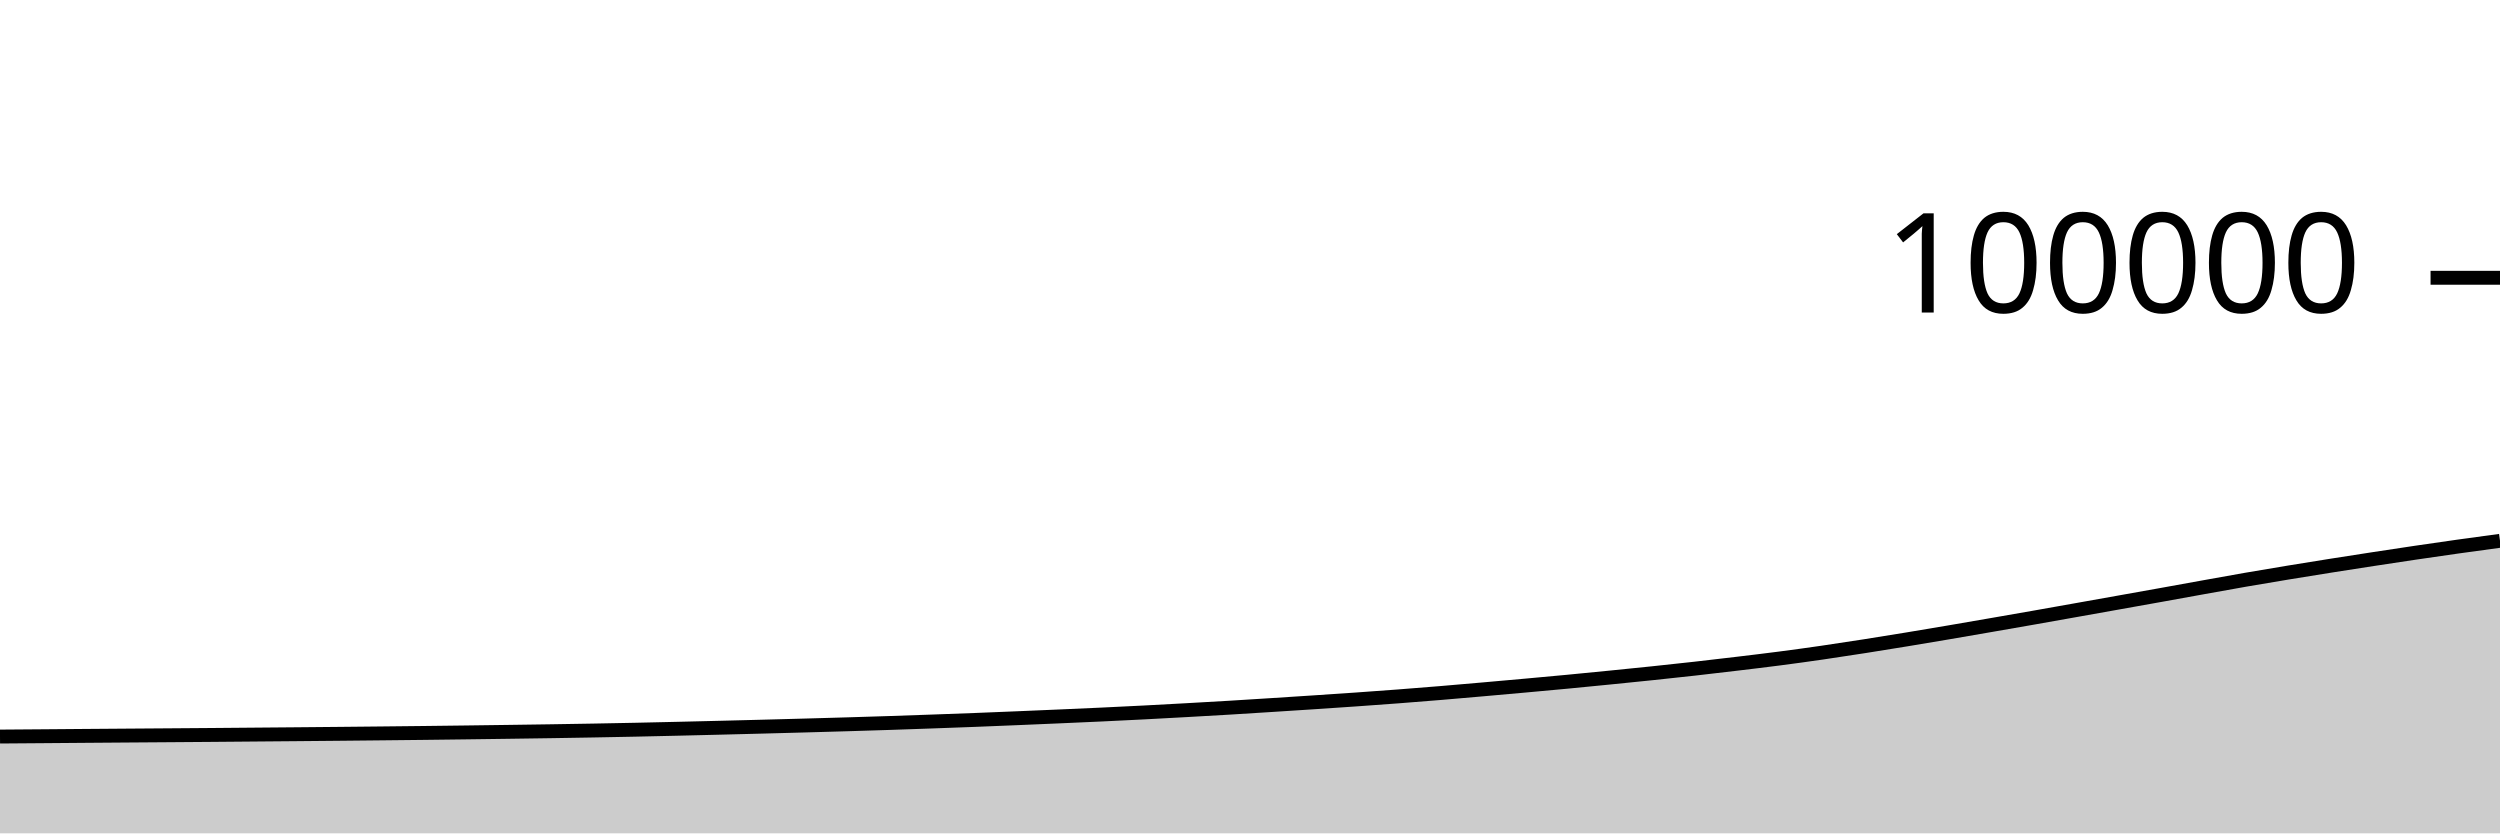
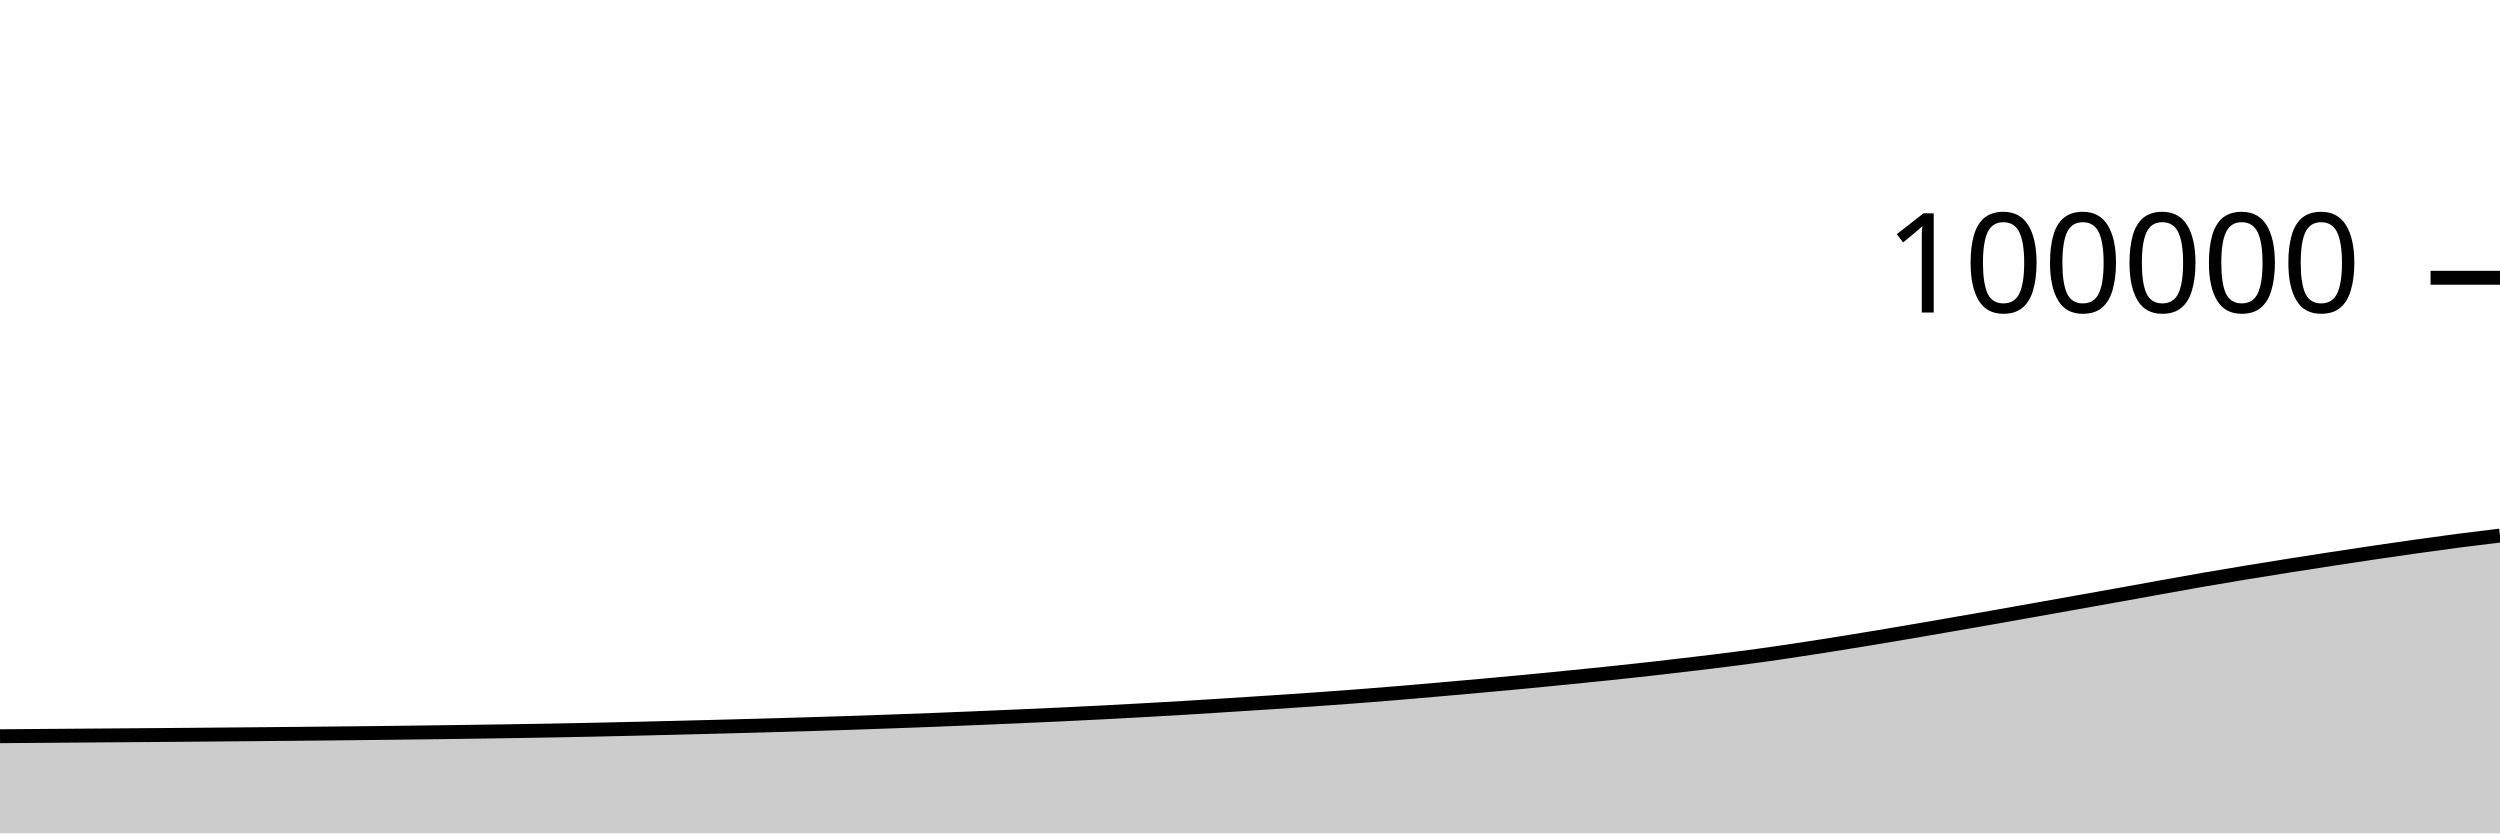
<svg xmlns="http://www.w3.org/2000/svg" viewBox="0 0 180 60">
  <g transform="translate(0,20)">
-     <path class="area" fill="rgba(0, 0, 0, 0.2)" d="M0,33.032C1.017,33.025,2.034,33.017,3.051,33.009C4.068,33.001,5.085,32.992,6.102,32.984C7.119,32.976,8.136,32.968,9.153,32.961C10.169,32.953,11.186,32.946,12.203,32.939C13.22,32.931,14.237,32.924,15.254,32.916C16.271,32.908,17.288,32.899,18.305,32.89C19.322,32.882,20.339,32.874,21.356,32.864C22.373,32.855,23.39,32.845,24.407,32.836C25.424,32.826,26.441,32.816,27.458,32.805C28.475,32.795,29.492,32.784,30.508,32.772C31.525,32.76,32.542,32.748,33.559,32.734C34.576,32.721,35.593,32.707,36.61,32.693C37.627,32.679,38.644,32.665,39.661,32.649C40.678,32.633,41.695,32.616,42.712,32.598C43.729,32.58,44.746,32.56,45.763,32.539C46.78,32.518,47.797,32.494,48.814,32.47C49.831,32.447,50.847,32.421,51.864,32.396C52.881,32.371,53.898,32.345,54.915,32.318C55.932,32.291,56.949,32.264,57.966,32.236C58.983,32.208,60,32.18,61.017,32.149C62.034,32.119,63.051,32.088,64.068,32.054C65.085,32.02,66.102,31.984,67.119,31.948C68.136,31.912,69.153,31.875,70.169,31.836C71.186,31.796,72.203,31.754,73.22,31.712C74.237,31.669,75.254,31.627,76.271,31.582C77.288,31.538,78.305,31.494,79.322,31.446C80.339,31.399,81.356,31.349,82.373,31.296C83.39,31.244,84.407,31.188,85.424,31.131C86.441,31.074,87.458,31.017,88.475,30.956C89.492,30.895,90.508,30.829,91.525,30.765C92.542,30.7,93.559,30.635,94.576,30.568C95.593,30.501,96.61,30.434,97.627,30.362C98.644,30.291,99.661,30.217,100.678,30.14C101.695,30.062,102.712,29.981,103.729,29.897C104.746,29.813,105.763,29.724,106.78,29.634C107.797,29.545,108.814,29.454,109.831,29.362C110.847,29.269,111.864,29.177,112.881,29.081C113.898,28.984,114.915,28.883,115.932,28.782C116.949,28.68,117.966,28.579,118.983,28.472C120,28.365,121.017,28.257,122.034,28.142C123.051,28.028,124.068,27.908,125.085,27.786C126.102,27.664,127.119,27.544,128.136,27.411C129.153,27.279,130.169,27.138,131.186,26.991C132.203,26.844,133.22,26.687,134.237,26.528C135.254,26.369,136.271,26.204,137.288,26.037C138.305,25.87,139.322,25.698,140.339,25.525C141.356,25.352,142.373,25.175,143.39,24.999C144.407,24.822,145.424,24.646,146.441,24.467C147.458,24.288,148.475,24.106,149.492,23.925C150.508,23.744,151.525,23.563,152.542,23.381C153.559,23.2,154.576,23.019,155.593,22.836C156.61,22.653,157.627,22.467,158.644,22.284C159.661,22.101,160.678,21.916,161.695,21.739C162.712,21.563,163.729,21.393,164.746,21.225C165.763,21.057,166.78,20.894,167.797,20.733C168.814,20.572,169.831,20.414,170.847,20.258C171.864,20.102,172.881,19.948,173.898,19.797C174.915,19.647,175.932,19.499,176.949,19.356C177.966,19.213,178.983,19.076,180,18.938L180,40C178.983,40,177.966,40,176.949,40C175.932,40,174.915,40,173.898,40C172.881,40,171.864,40,170.847,40C169.831,40,168.814,40,167.797,40C166.78,40,165.763,40,164.746,40C163.729,40,162.712,40,161.695,40C160.678,40,159.661,40,158.644,40C157.627,40,156.61,40,155.593,40C154.576,40,153.559,40,152.542,40C151.525,40,150.508,40,149.492,40C148.475,40,147.458,40,146.441,40C145.424,40,144.407,40,143.39,40C142.373,40,141.356,40,140.339,40C139.322,40,138.305,40,137.288,40C136.271,40,135.254,40,134.237,40C133.22,40,132.203,40,131.186,40C130.169,40,129.153,40,128.136,40C127.119,40,126.102,40,125.085,40C124.068,40,123.051,40,122.034,40C121.017,40,120,40,118.983,40C117.966,40,116.949,40,115.932,40C114.915,40,113.898,40,112.881,40C111.864,40,110.847,40,109.831,40C108.814,40,107.797,40,106.78,40C105.763,40,104.746,40,103.729,40C102.712,40,101.695,40,100.678,40C99.661,40,98.644,40,97.627,40C96.61,40,95.593,40,94.576,40C93.559,40,92.542,40,91.525,40C90.508,40,89.492,40,88.475,40C87.458,40,86.441,40,85.424,40C84.407,40,83.39,40,82.373,40C81.356,40,80.339,40,79.322,40C78.305,40,77.288,40,76.271,40C75.254,40,74.237,40,73.22,40C72.203,40,71.186,40,70.169,40C69.153,40,68.136,40,67.119,40C66.102,40,65.085,40,64.068,40C63.051,40,62.034,40,61.017,40C60,40,58.983,40,57.966,40C56.949,40,55.932,40,54.915,40C53.898,40,52.881,40,51.864,40C50.847,40,49.831,40,48.814,40C47.797,40,46.78,40,45.763,40C44.746,40,43.729,40,42.712,40C41.695,40,40.678,40,39.661,40C38.644,40,37.627,40,36.61,40C35.593,40,34.576,40,33.559,40C32.542,40,31.525,40,30.508,40C29.492,40,28.475,40,27.458,40C26.441,40,25.424,40,24.407,40C23.39,40,22.373,40,21.356,40C20.339,40,19.322,40,18.305,40C17.288,40,16.271,40,15.254,40C14.237,40,13.22,40,12.203,40C11.186,40,10.169,40,9.153,40C8.136,40,7.119,40,6.102,40C5.085,40,4.068,40,3.051,40C2.034,40,1.017,40,0,40Z" />
-     <path class="line" stroke="black" fill="none" d="M0,33.032C1.017,33.025,2.034,33.017,3.051,33.009C4.068,33.001,5.085,32.992,6.102,32.984C7.119,32.976,8.136,32.968,9.153,32.961C10.169,32.953,11.186,32.946,12.203,32.939C13.22,32.931,14.237,32.924,15.254,32.916C16.271,32.908,17.288,32.899,18.305,32.89C19.322,32.882,20.339,32.874,21.356,32.864C22.373,32.855,23.39,32.845,24.407,32.836C25.424,32.826,26.441,32.816,27.458,32.805C28.475,32.795,29.492,32.784,30.508,32.772C31.525,32.76,32.542,32.748,33.559,32.734C34.576,32.721,35.593,32.707,36.61,32.693C37.627,32.679,38.644,32.665,39.661,32.649C40.678,32.633,41.695,32.616,42.712,32.598C43.729,32.58,44.746,32.56,45.763,32.539C46.78,32.518,47.797,32.494,48.814,32.47C49.831,32.447,50.847,32.421,51.864,32.396C52.881,32.371,53.898,32.345,54.915,32.318C55.932,32.291,56.949,32.264,57.966,32.236C58.983,32.208,60,32.18,61.017,32.149C62.034,32.119,63.051,32.088,64.068,32.054C65.085,32.02,66.102,31.984,67.119,31.948C68.136,31.912,69.153,31.875,70.169,31.836C71.186,31.796,72.203,31.754,73.22,31.712C74.237,31.669,75.254,31.627,76.271,31.582C77.288,31.538,78.305,31.494,79.322,31.446C80.339,31.399,81.356,31.349,82.373,31.296C83.39,31.244,84.407,31.188,85.424,31.131C86.441,31.074,87.458,31.017,88.475,30.956C89.492,30.895,90.508,30.829,91.525,30.765C92.542,30.7,93.559,30.635,94.576,30.568C95.593,30.501,96.61,30.434,97.627,30.362C98.644,30.291,99.661,30.217,100.678,30.14C101.695,30.062,102.712,29.981,103.729,29.897C104.746,29.813,105.763,29.724,106.78,29.634C107.797,29.545,108.814,29.454,109.831,29.362C110.847,29.269,111.864,29.177,112.881,29.081C113.898,28.984,114.915,28.883,115.932,28.782C116.949,28.68,117.966,28.579,118.983,28.472C120,28.365,121.017,28.257,122.034,28.142C123.051,28.028,124.068,27.908,125.085,27.786C126.102,27.664,127.119,27.544,128.136,27.411C129.153,27.279,130.169,27.138,131.186,26.991C132.203,26.844,133.22,26.687,134.237,26.528C135.254,26.369,136.271,26.204,137.288,26.037C138.305,25.87,139.322,25.698,140.339,25.525C141.356,25.352,142.373,25.175,143.39,24.999C144.407,24.822,145.424,24.646,146.441,24.467C147.458,24.288,148.475,24.106,149.492,23.925C150.508,23.744,151.525,23.563,152.542,23.381C153.559,23.2,154.576,23.019,155.593,22.836C156.61,22.653,157.627,22.467,158.644,22.284C159.661,22.101,160.678,21.916,161.695,21.739C162.712,21.563,163.729,21.393,164.746,21.225C165.763,21.057,166.78,20.894,167.797,20.733C168.814,20.572,169.831,20.414,170.847,20.258C171.864,20.102,172.881,19.948,173.898,19.797C174.915,19.647,175.932,19.499,176.949,19.356C177.966,19.213,178.983,19.076,180,18.938" />
+     <path class="area" fill="rgba(0, 0, 0, 0.2)" d="M0,33.009C1.017,33.001,2.034,32.992,3.051,32.984C4.068,32.976,5.085,32.968,6.102,32.961C7.119,32.953,8.136,32.946,9.153,32.939C10.169,32.931,11.186,32.924,12.203,32.916C13.22,32.908,14.237,32.899,15.254,32.89C16.271,32.882,17.288,32.874,18.305,32.864C19.322,32.855,20.339,32.845,21.356,32.836C22.373,32.826,23.39,32.816,24.407,32.805C25.424,32.795,26.441,32.784,27.458,32.772C28.475,32.76,29.492,32.748,30.508,32.734C31.525,32.721,32.542,32.707,33.559,32.693C34.576,32.679,35.593,32.665,36.61,32.649C37.627,32.633,38.644,32.616,39.661,32.598C40.678,32.58,41.695,32.56,42.712,32.539C43.729,32.518,44.746,32.494,45.763,32.47C46.78,32.447,47.797,32.421,48.814,32.396C49.831,32.371,50.847,32.345,51.864,32.318C52.881,32.291,53.898,32.264,54.915,32.236C55.932,32.208,56.949,32.18,57.966,32.149C58.983,32.119,60,32.088,61.017,32.054C62.034,32.02,63.051,31.984,64.068,31.948C65.085,31.912,66.102,31.875,67.119,31.836C68.136,31.796,69.153,31.754,70.169,31.712C71.186,31.669,72.203,31.627,73.22,31.582C74.237,31.538,75.254,31.494,76.271,31.446C77.288,31.399,78.305,31.349,79.322,31.296C80.339,31.244,81.356,31.188,82.373,31.131C83.39,31.074,84.407,31.017,85.424,30.956C86.441,30.895,87.458,30.829,88.475,30.765C89.492,30.7,90.508,30.635,91.525,30.568C92.542,30.501,93.559,30.434,94.576,30.362C95.593,30.291,96.61,30.217,97.627,30.14C98.644,30.062,99.661,29.981,100.678,29.897C101.695,29.813,102.712,29.724,103.729,29.634C104.746,29.545,105.763,29.454,106.78,29.362C107.797,29.269,108.814,29.177,109.831,29.081C110.847,28.984,111.864,28.883,112.881,28.782C113.898,28.68,114.915,28.579,115.932,28.472C116.949,28.365,117.966,28.257,118.983,28.142C120,28.028,121.017,27.908,122.034,27.786C123.051,27.664,124.068,27.544,125.085,27.411C126.102,27.279,127.119,27.138,128.136,26.991C129.153,26.844,130.169,26.687,131.186,26.528C132.203,26.369,133.22,26.204,134.237,26.037C135.254,25.87,136.271,25.698,137.288,25.525C138.305,25.352,139.322,25.175,140.339,24.999C141.356,24.822,142.373,24.646,143.39,24.467C144.407,24.288,145.424,24.106,146.441,23.925C147.458,23.744,148.475,23.563,149.492,23.381C150.508,23.2,151.525,23.019,152.542,22.836C153.559,22.653,154.576,22.467,155.593,22.284C156.61,22.101,157.627,21.916,158.644,21.739C159.661,21.563,160.678,21.393,161.695,21.225C162.712,21.057,163.729,20.894,164.746,20.733C165.763,20.572,166.78,20.414,167.797,20.258C168.814,20.102,169.831,19.948,170.847,19.797C171.864,19.647,172.881,19.499,173.898,19.356C174.915,19.213,175.932,19.071,176.949,18.938C177.966,18.806,178.983,18.682,180,18.559L180,40C178.983,40,177.966,40,176.949,40C175.932,40,174.915,40,173.898,40C172.881,40,171.864,40,170.847,40C169.831,40,168.814,40,167.797,40C166.78,40,165.763,40,164.746,40C163.729,40,162.712,40,161.695,40C160.678,40,159.661,40,158.644,40C157.627,40,156.61,40,155.593,40C154.576,40,153.559,40,152.542,40C151.525,40,150.508,40,149.492,40C148.475,40,147.458,40,146.441,40C145.424,40,144.407,40,143.39,40C142.373,40,141.356,40,140.339,40C139.322,40,138.305,40,137.288,40C136.271,40,135.254,40,134.237,40C133.22,40,132.203,40,131.186,40C130.169,40,129.153,40,128.136,40C127.119,40,126.102,40,125.085,40C124.068,40,123.051,40,122.034,40C121.017,40,120,40,118.983,40C117.966,40,116.949,40,115.932,40C114.915,40,113.898,40,112.881,40C111.864,40,110.847,40,109.831,40C108.814,40,107.797,40,106.78,40C105.763,40,104.746,40,103.729,40C102.712,40,101.695,40,100.678,40C99.661,40,98.644,40,97.627,40C96.61,40,95.593,40,94.576,40C93.559,40,92.542,40,91.525,40C90.508,40,89.492,40,88.475,40C87.458,40,86.441,40,85.424,40C84.407,40,83.39,40,82.373,40C81.356,40,80.339,40,79.322,40C78.305,40,77.288,40,76.271,40C75.254,40,74.237,40,73.22,40C72.203,40,71.186,40,70.169,40C69.153,40,68.136,40,67.119,40C66.102,40,65.085,40,64.068,40C63.051,40,62.034,40,61.017,40C60,40,58.983,40,57.966,40C56.949,40,55.932,40,54.915,40C53.898,40,52.881,40,51.864,40C50.847,40,49.831,40,48.814,40C47.797,40,46.78,40,45.763,40C44.746,40,43.729,40,42.712,40C41.695,40,40.678,40,39.661,40C38.644,40,37.627,40,36.61,40C35.593,40,34.576,40,33.559,40C32.542,40,31.525,40,30.508,40C29.492,40,28.475,40,27.458,40C26.441,40,25.424,40,24.407,40C23.39,40,22.373,40,21.356,40C20.339,40,19.322,40,18.305,40C17.288,40,16.271,40,15.254,40C14.237,40,13.22,40,12.203,40C11.186,40,10.169,40,9.153,40C8.136,40,7.119,40,6.102,40C5.085,40,4.068,40,3.051,40C2.034,40,1.017,40,0,40Z" />
+     <path class="line" stroke="black" fill="none" d="M0,33.009C1.017,33.001,2.034,32.992,3.051,32.984C4.068,32.976,5.085,32.968,6.102,32.961C7.119,32.953,8.136,32.946,9.153,32.939C10.169,32.931,11.186,32.924,12.203,32.916C13.22,32.908,14.237,32.899,15.254,32.89C16.271,32.882,17.288,32.874,18.305,32.864C19.322,32.855,20.339,32.845,21.356,32.836C22.373,32.826,23.39,32.816,24.407,32.805C25.424,32.795,26.441,32.784,27.458,32.772C28.475,32.76,29.492,32.748,30.508,32.734C31.525,32.721,32.542,32.707,33.559,32.693C34.576,32.679,35.593,32.665,36.61,32.649C37.627,32.633,38.644,32.616,39.661,32.598C40.678,32.58,41.695,32.56,42.712,32.539C43.729,32.518,44.746,32.494,45.763,32.47C46.78,32.447,47.797,32.421,48.814,32.396C49.831,32.371,50.847,32.345,51.864,32.318C52.881,32.291,53.898,32.264,54.915,32.236C55.932,32.208,56.949,32.18,57.966,32.149C58.983,32.119,60,32.088,61.017,32.054C62.034,32.02,63.051,31.984,64.068,31.948C65.085,31.912,66.102,31.875,67.119,31.836C68.136,31.796,69.153,31.754,70.169,31.712C71.186,31.669,72.203,31.627,73.22,31.582C74.237,31.538,75.254,31.494,76.271,31.446C77.288,31.399,78.305,31.349,79.322,31.296C80.339,31.244,81.356,31.188,82.373,31.131C83.39,31.074,84.407,31.017,85.424,30.956C86.441,30.895,87.458,30.829,88.475,30.765C89.492,30.7,90.508,30.635,91.525,30.568C92.542,30.501,93.559,30.434,94.576,30.362C95.593,30.291,96.61,30.217,97.627,30.14C98.644,30.062,99.661,29.981,100.678,29.897C101.695,29.813,102.712,29.724,103.729,29.634C104.746,29.545,105.763,29.454,106.78,29.362C107.797,29.269,108.814,29.177,109.831,29.081C110.847,28.984,111.864,28.883,112.881,28.782C113.898,28.68,114.915,28.579,115.932,28.472C116.949,28.365,117.966,28.257,118.983,28.142C120,28.028,121.017,27.908,122.034,27.786C123.051,27.664,124.068,27.544,125.085,27.411C126.102,27.279,127.119,27.138,128.136,26.991C129.153,26.844,130.169,26.687,131.186,26.528C132.203,26.369,133.22,26.204,134.237,26.037C135.254,25.87,136.271,25.698,137.288,25.525C138.305,25.352,139.322,25.175,140.339,24.999C141.356,24.822,142.373,24.646,143.39,24.467C144.407,24.288,145.424,24.106,146.441,23.925C147.458,23.744,148.475,23.563,149.492,23.381C150.508,23.2,151.525,23.019,152.542,22.836C153.559,22.653,154.576,22.467,155.593,22.284C156.61,22.101,157.627,21.916,158.644,21.739C159.661,21.563,160.678,21.393,161.695,21.225C162.712,21.057,163.729,20.894,164.746,20.733C165.763,20.572,166.78,20.414,167.797,20.258C168.814,20.102,169.831,19.948,170.847,19.797C171.864,19.647,172.881,19.499,173.898,19.356C174.915,19.213,175.932,19.071,176.949,18.938C177.966,18.806,178.983,18.682,180,18.559" />
    <path class="axis-ceiling" stroke-width="1" stroke="black" fill="none" d="M175,0L180,0" />
    <text class="axis-ceiling-label" font-family="sans-serif" text-anchor="end" font-size="10px" x="170" y="2.5">100000</text>
  </g>
</svg>
